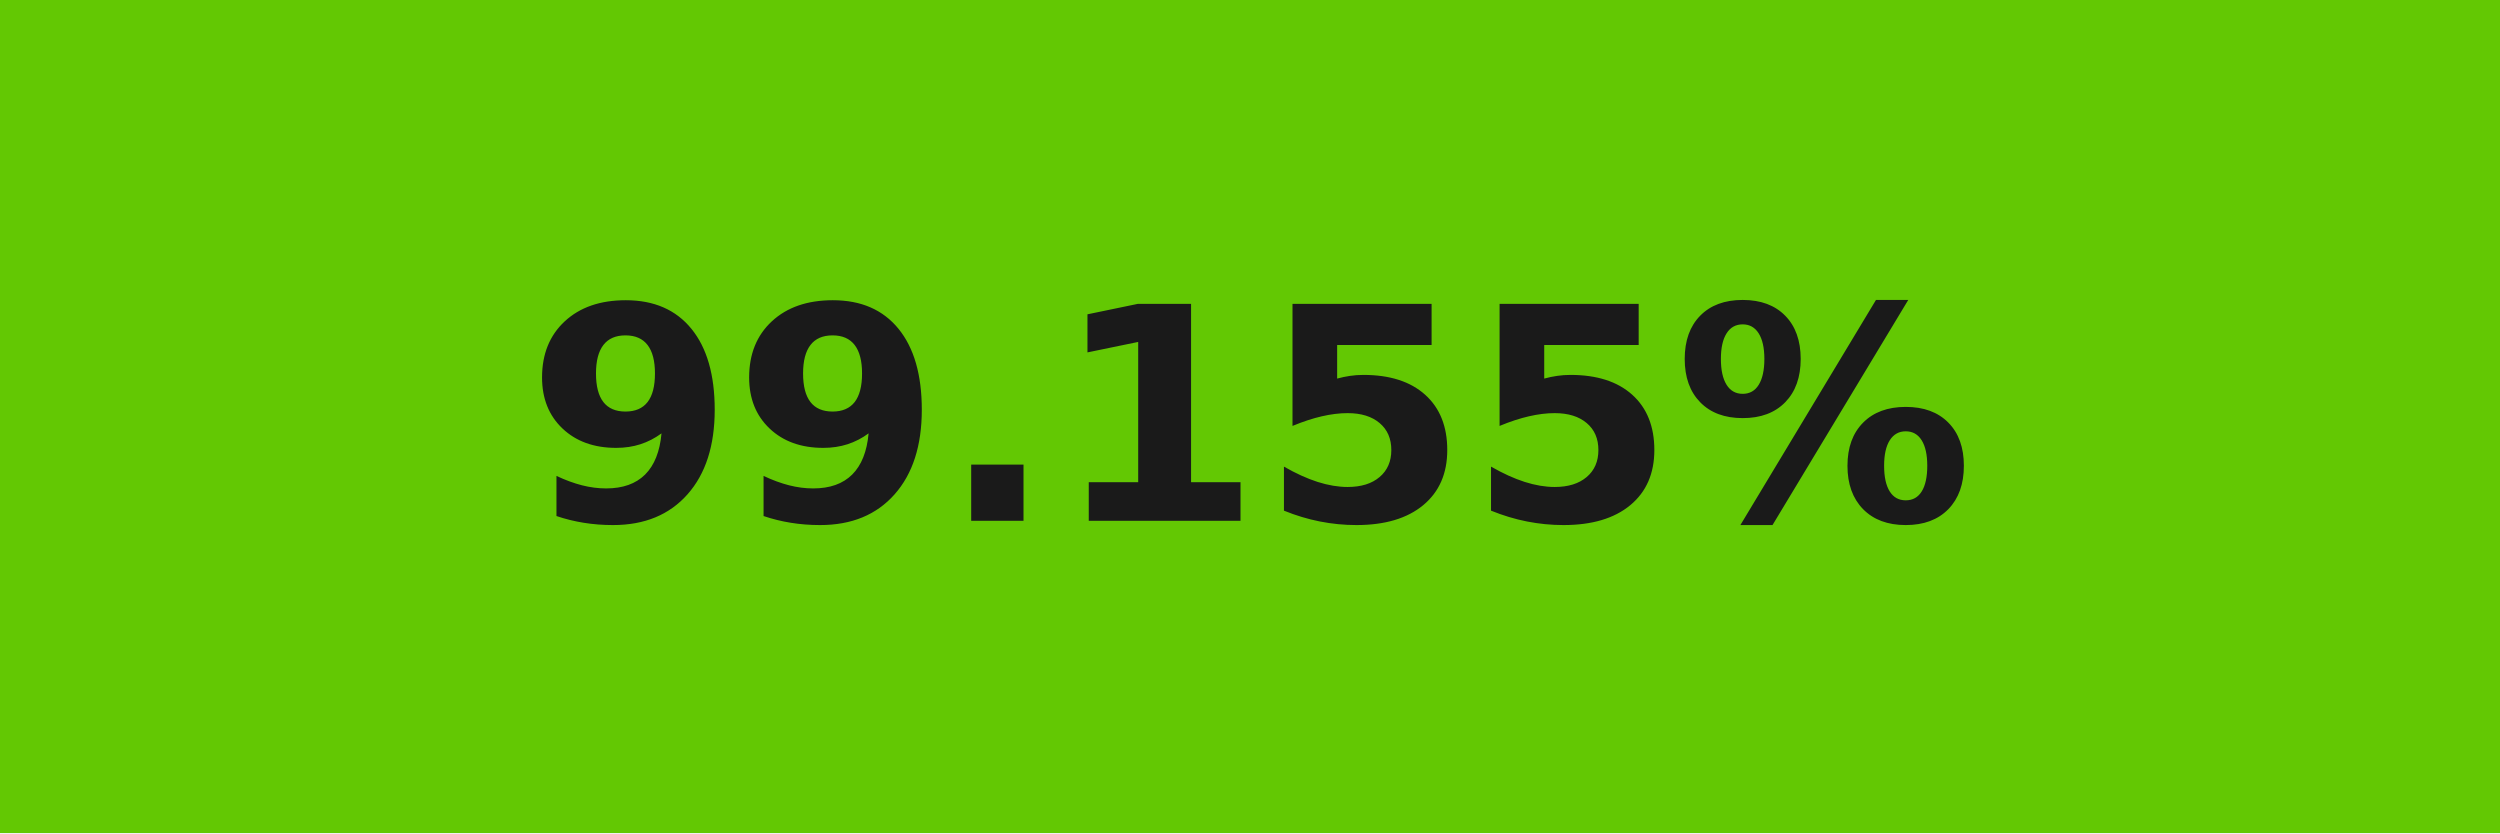
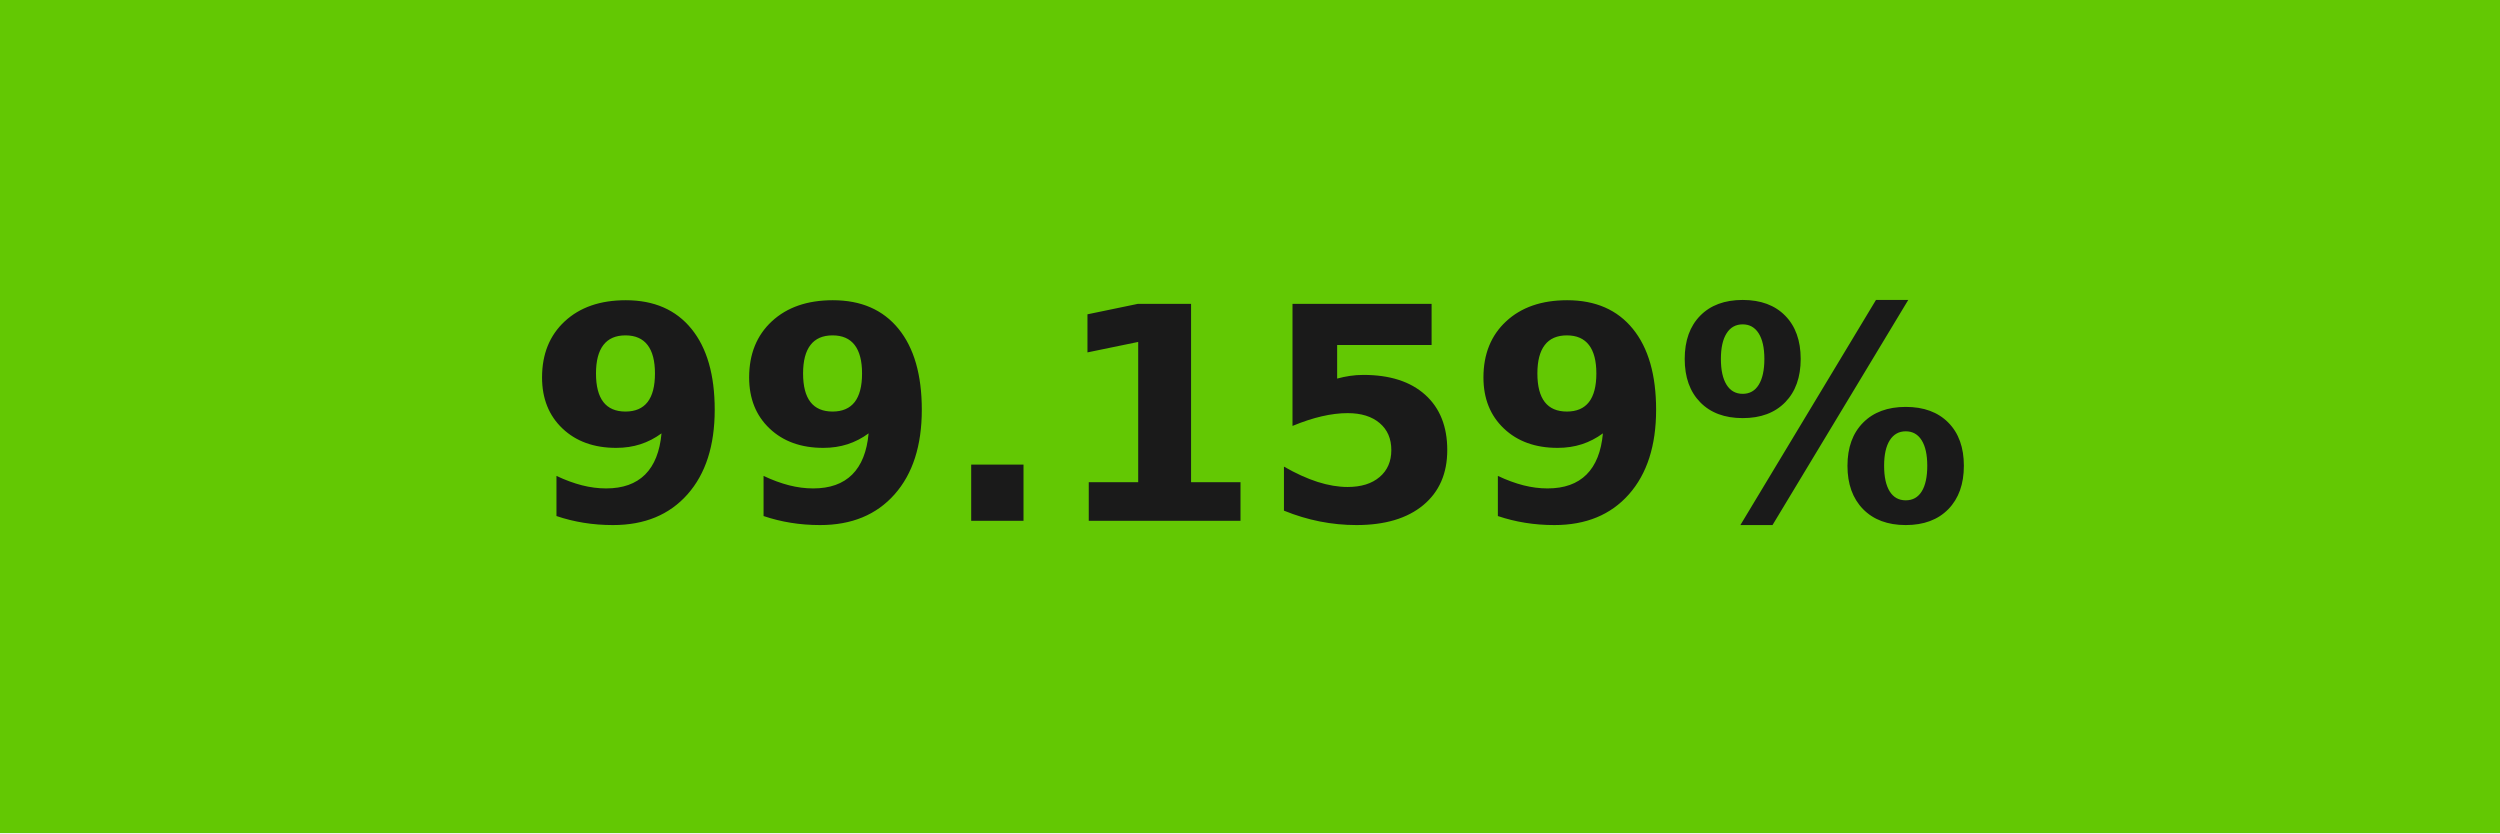
- <svg xmlns="http://www.w3.org/2000/svg" width="84" height="28" role="img" aria-label="99.155%">
+ <svg xmlns="http://www.w3.org/2000/svg" width="84" height="28" role="img" aria-label="99.159%">
  <g shape-rendering="crispEdges">
    <rect width="84" height="28" fill="#63c803" />
  </g>
  <g fill="#fff" text-anchor="middle" font-family="Verdana,Geneva,DejaVu Sans,sans-serif" text-rendering="geometricPrecision" font-size="100">
-     <text transform="scale(.1)" x="420" y="175" textLength="597.5" fill="#1a1a1a" font-weight="bold">99.155%</text>
+     <text transform="scale(.1)" x="420" y="175" textLength="597.5" fill="#1a1a1a" font-weight="bold">99.159%</text>
  </g>
</svg>
